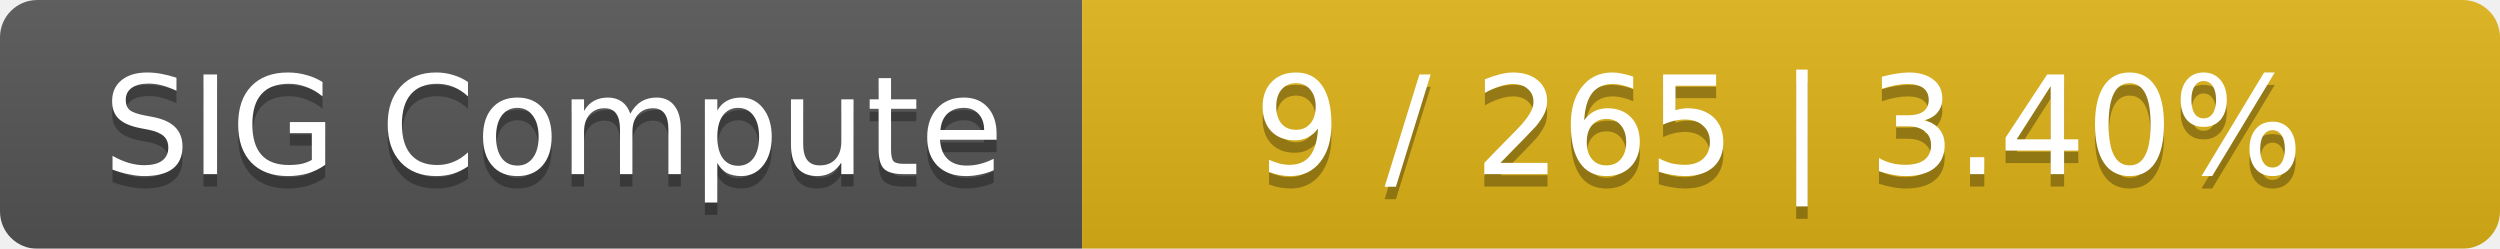
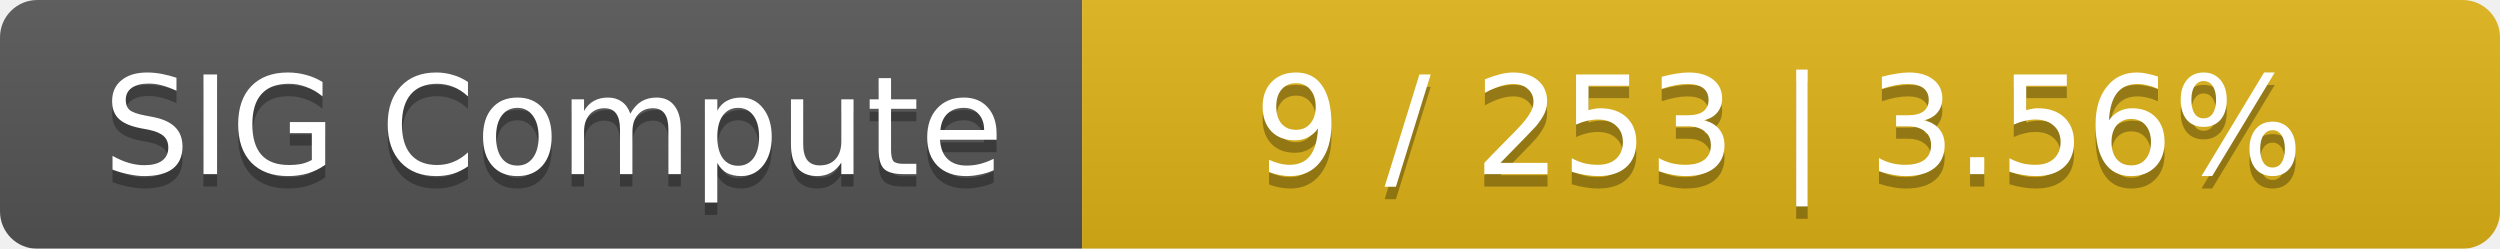
<svg xmlns="http://www.w3.org/2000/svg" width="201" height="20">
  <linearGradient id="smooth" x2="0" y2="100%">
    <stop offset="0" stop-color="#bbb" stop-opacity=".1" />
    <stop offset="1" stop-opacity=".1" />
  </linearGradient>
  <mask id="round">
    <rect width="201" height="20" rx="3" fill="#fff" />
  </mask>
  <g mask="url(#round)">
    <rect width="87" height="20" fill="#555" />
    <rect x="87" width="114" height="20" fill="#dfb317" />
    <rect width="201" height="20" fill="url(#smooth)" />
  </g>
  <g fill="#fff" text-anchor="middle" font-family="DejaVu Sans,Verdana,Geneva,sans-serif" font-size="11">
    <text x="44.5" y="15" fill="#010101" fill-opacity=".3">SIG Compute</text>
    <text x="44.5" y="14">SIG Compute</text>
-     <text x="143" y="15" fill="#010101" fill-opacity=".3">9 / 265    |    3.40%</text>
-     <text x="143" y="14">9 / 265    |    3.40%</text>
+     <text x="143" y="15" fill="#010101" fill-opacity=".3">9 / 253    |    3.56%</text>
+     <text x="143" y="14">9 / 253    |    3.56%</text>
  </g>
</svg>
